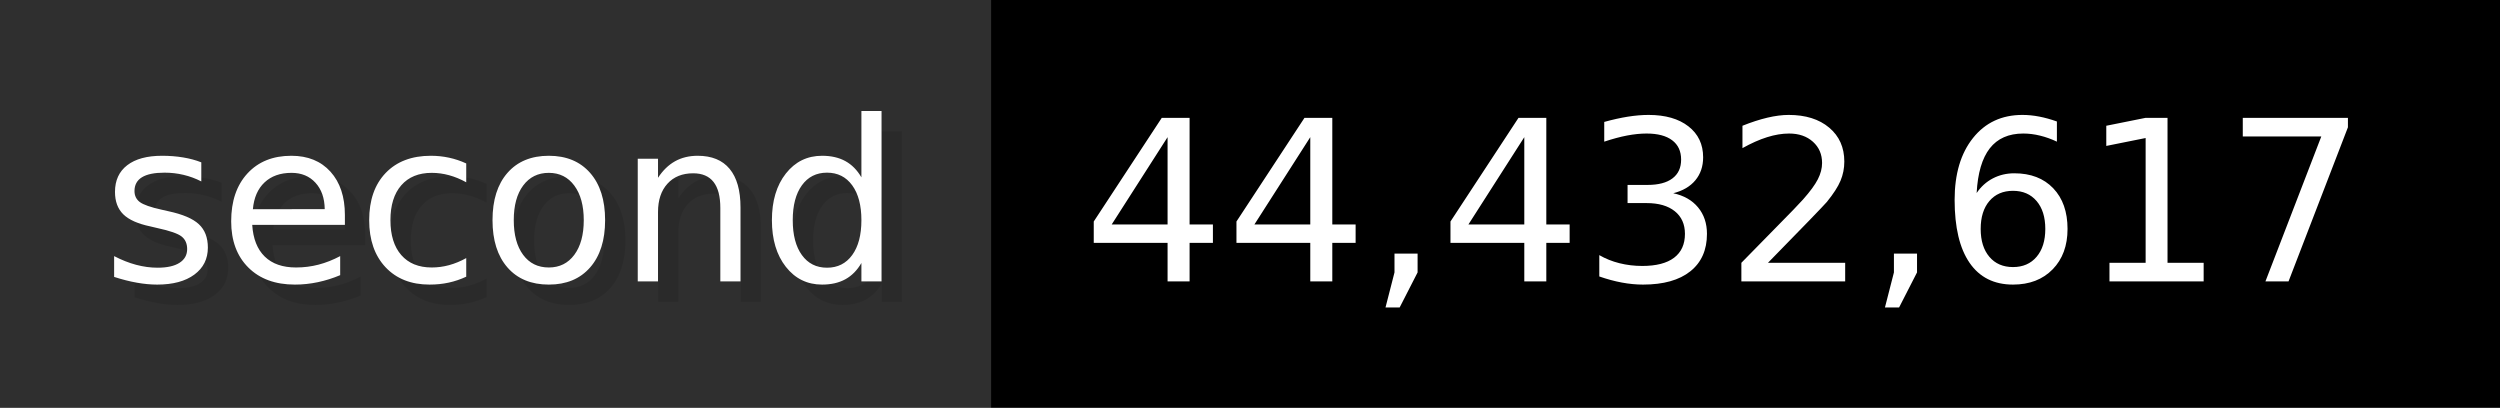
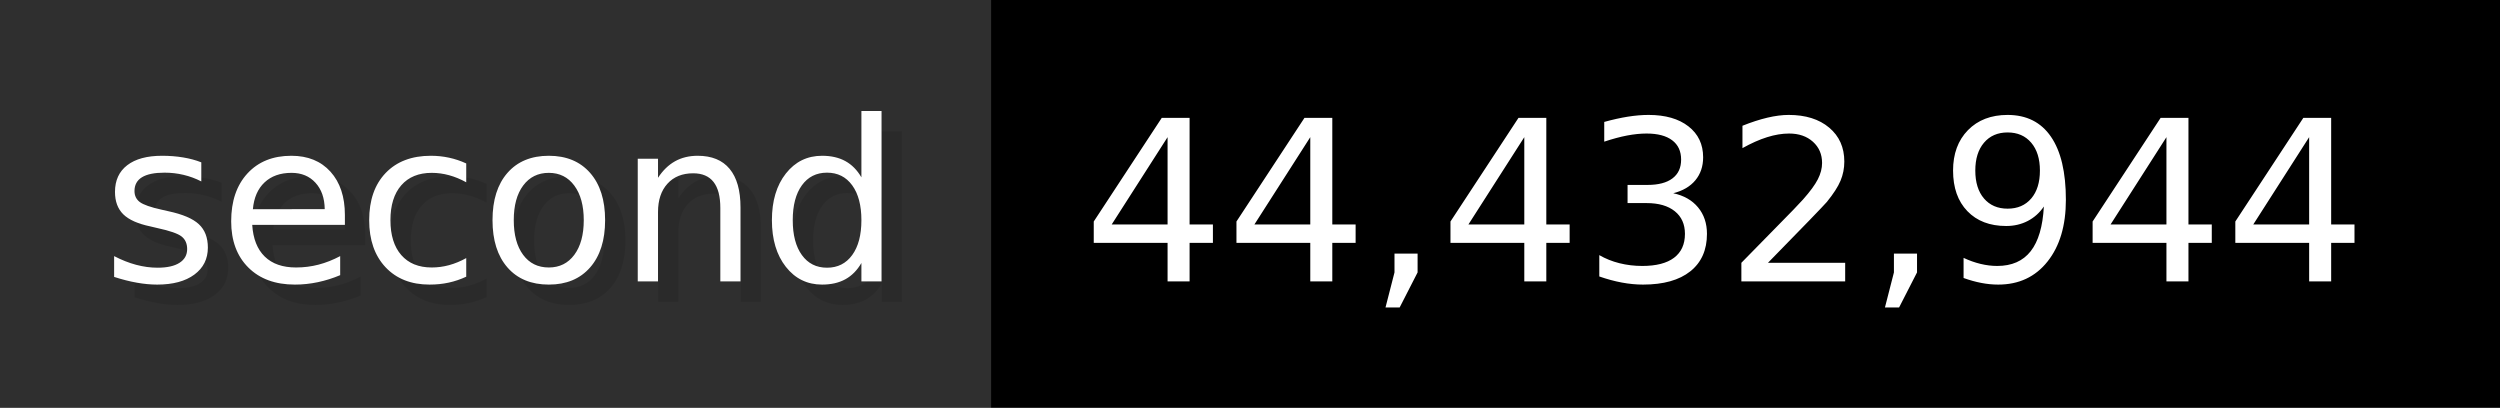
- <svg xmlns="http://www.w3.org/2000/svg" width="122.6" height="20" viewBox="0 0 1226 200" role="img" aria-label="second: 44,432,617">
+ <svg xmlns="http://www.w3.org/2000/svg" width="122.6" height="20" viewBox="0 0 1226 200" role="img" aria-label="second: 44,432,944">
  <g>
    <rect fill="#2F2F2F" width="486" height="200" />
    <rect fill="#" x="486" width="740" height="200" />
  </g>
  <g aria-hidden="true" fill="#fff" text-anchor="start" font-family="Verdana,DejaVu Sans,sans-serif" font-size="110">
    <text x="60" y="148" textLength="386" fill="#000" opacity="0.1">second</text>
    <text x="50" y="138" textLength="386">second</text>
-     <text x="541" y="148" textLength="640" fill="#000" opacity="0.1">44,432,617</text>
-     <text x="531" y="138" textLength="640">44,432,617</text>
+     <text x="541" y="148" textLength="640" fill="#000" opacity="0.1">44,432,944</text>
+     <text x="531" y="138" textLength="640">44,432,944</text>
  </g>
</svg>
